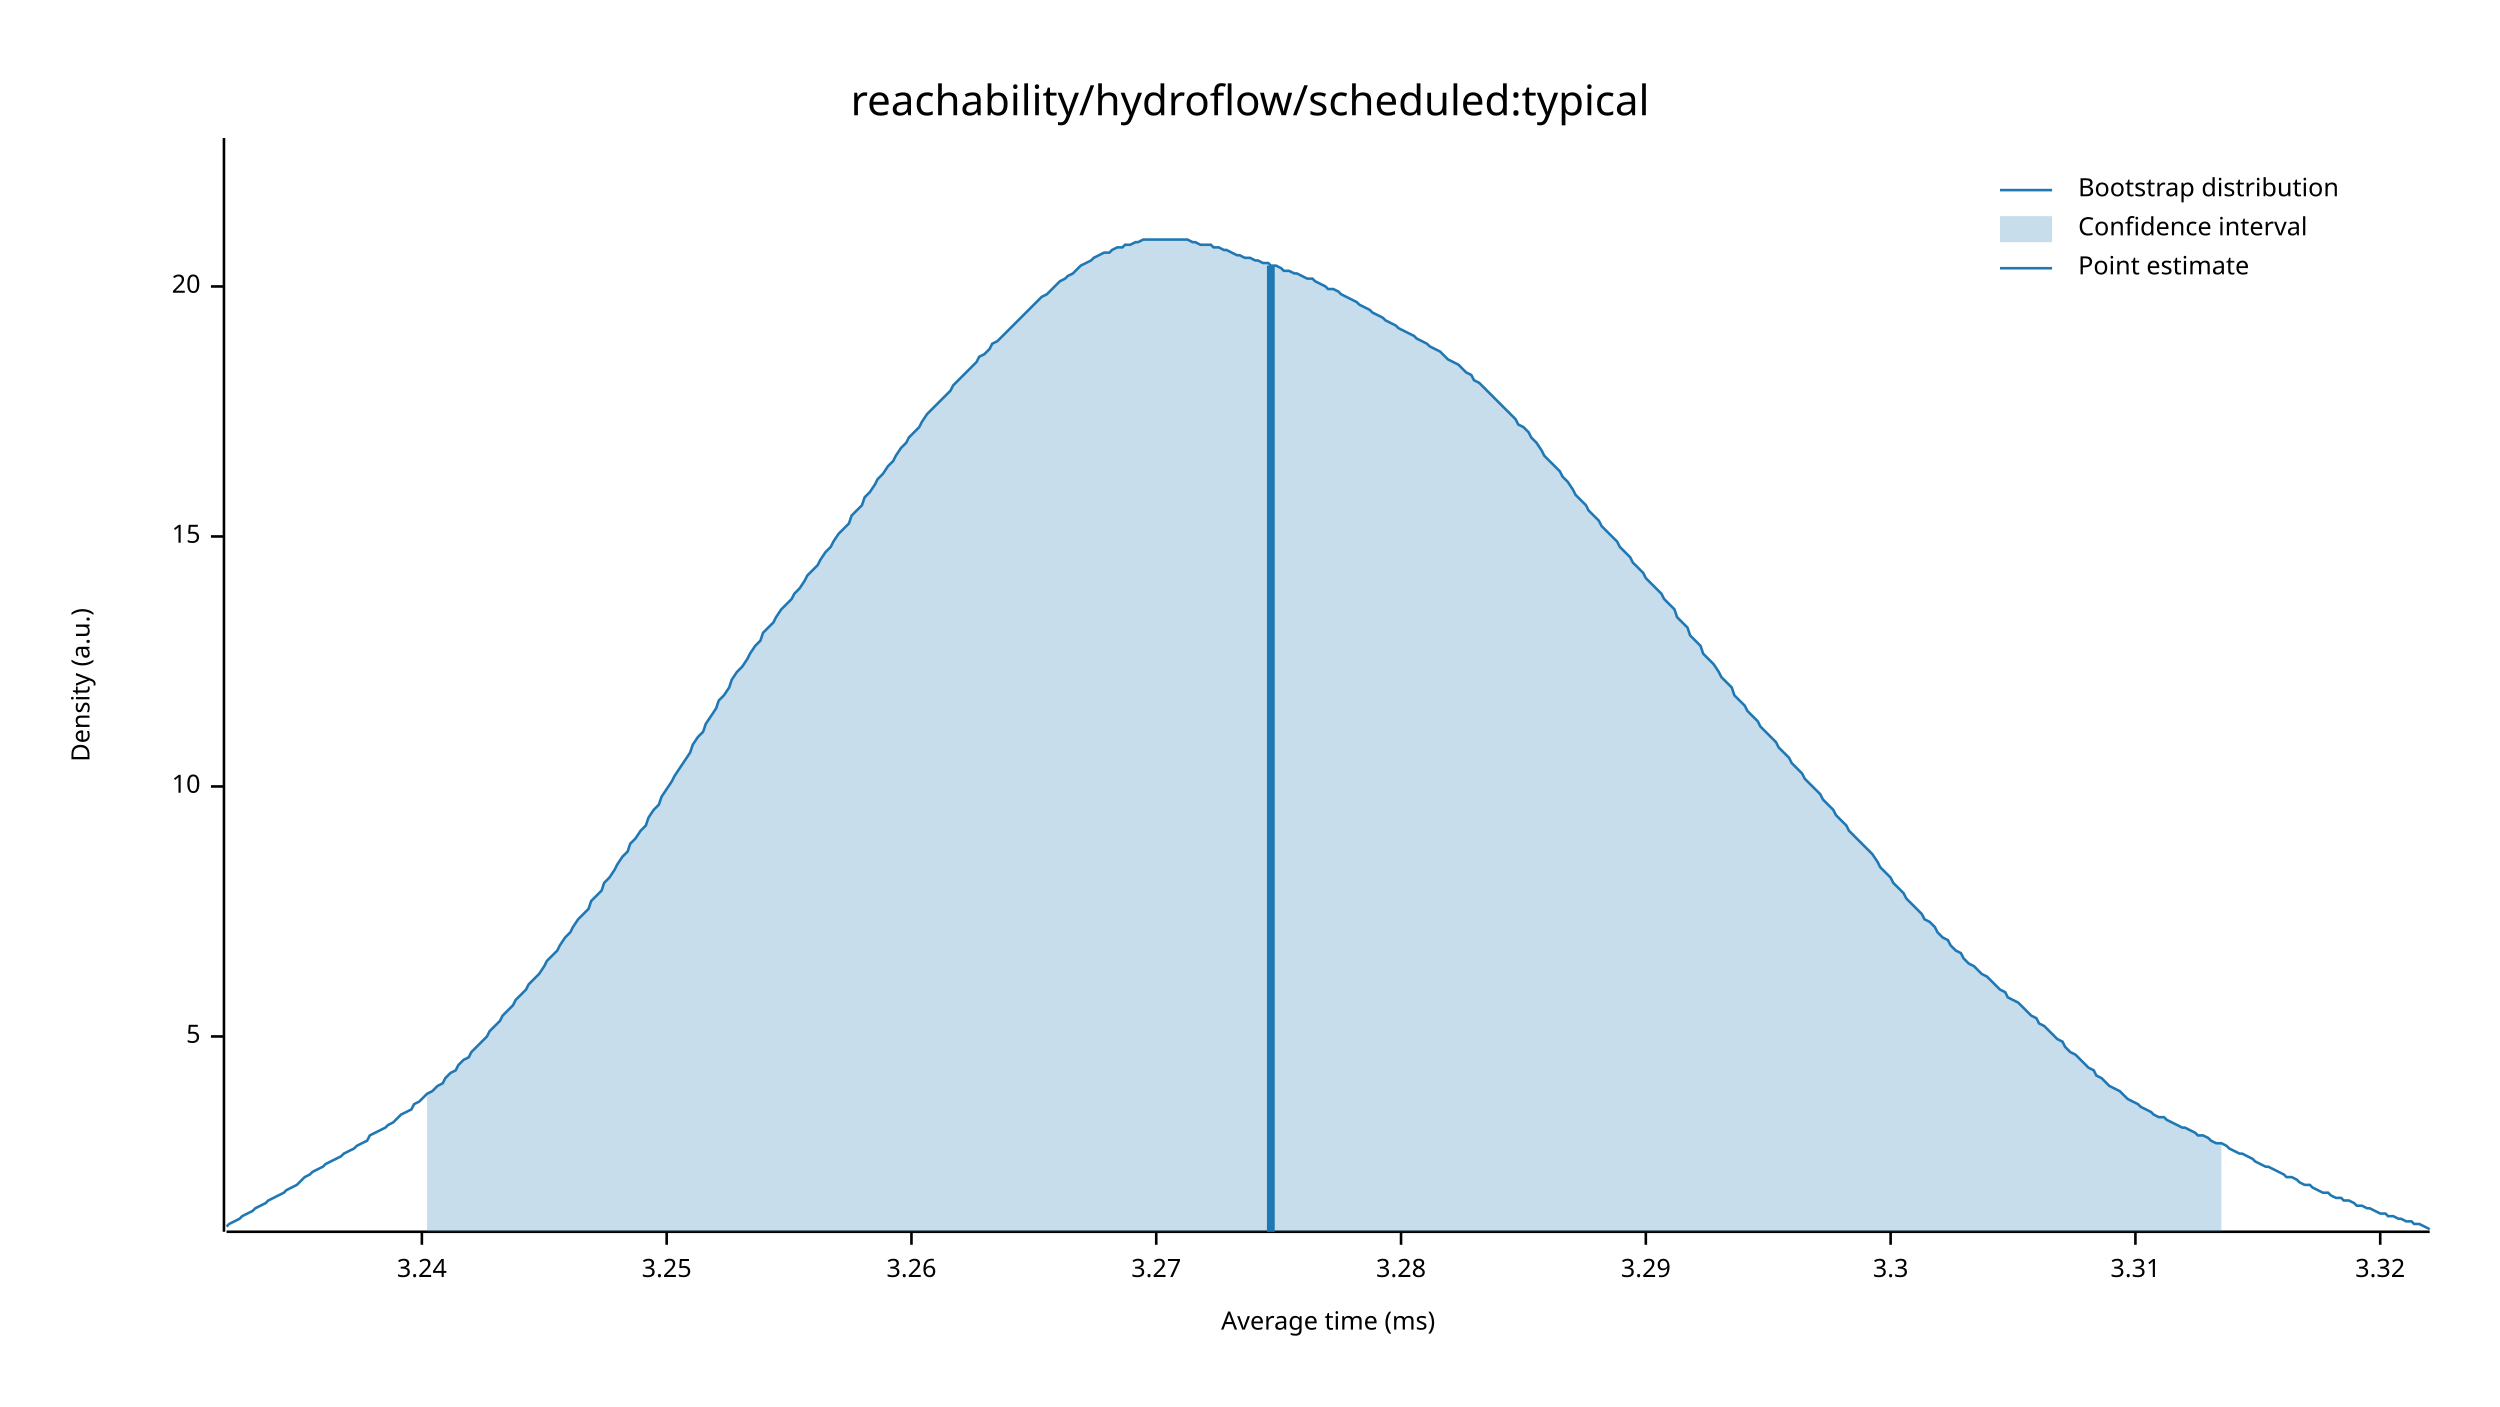
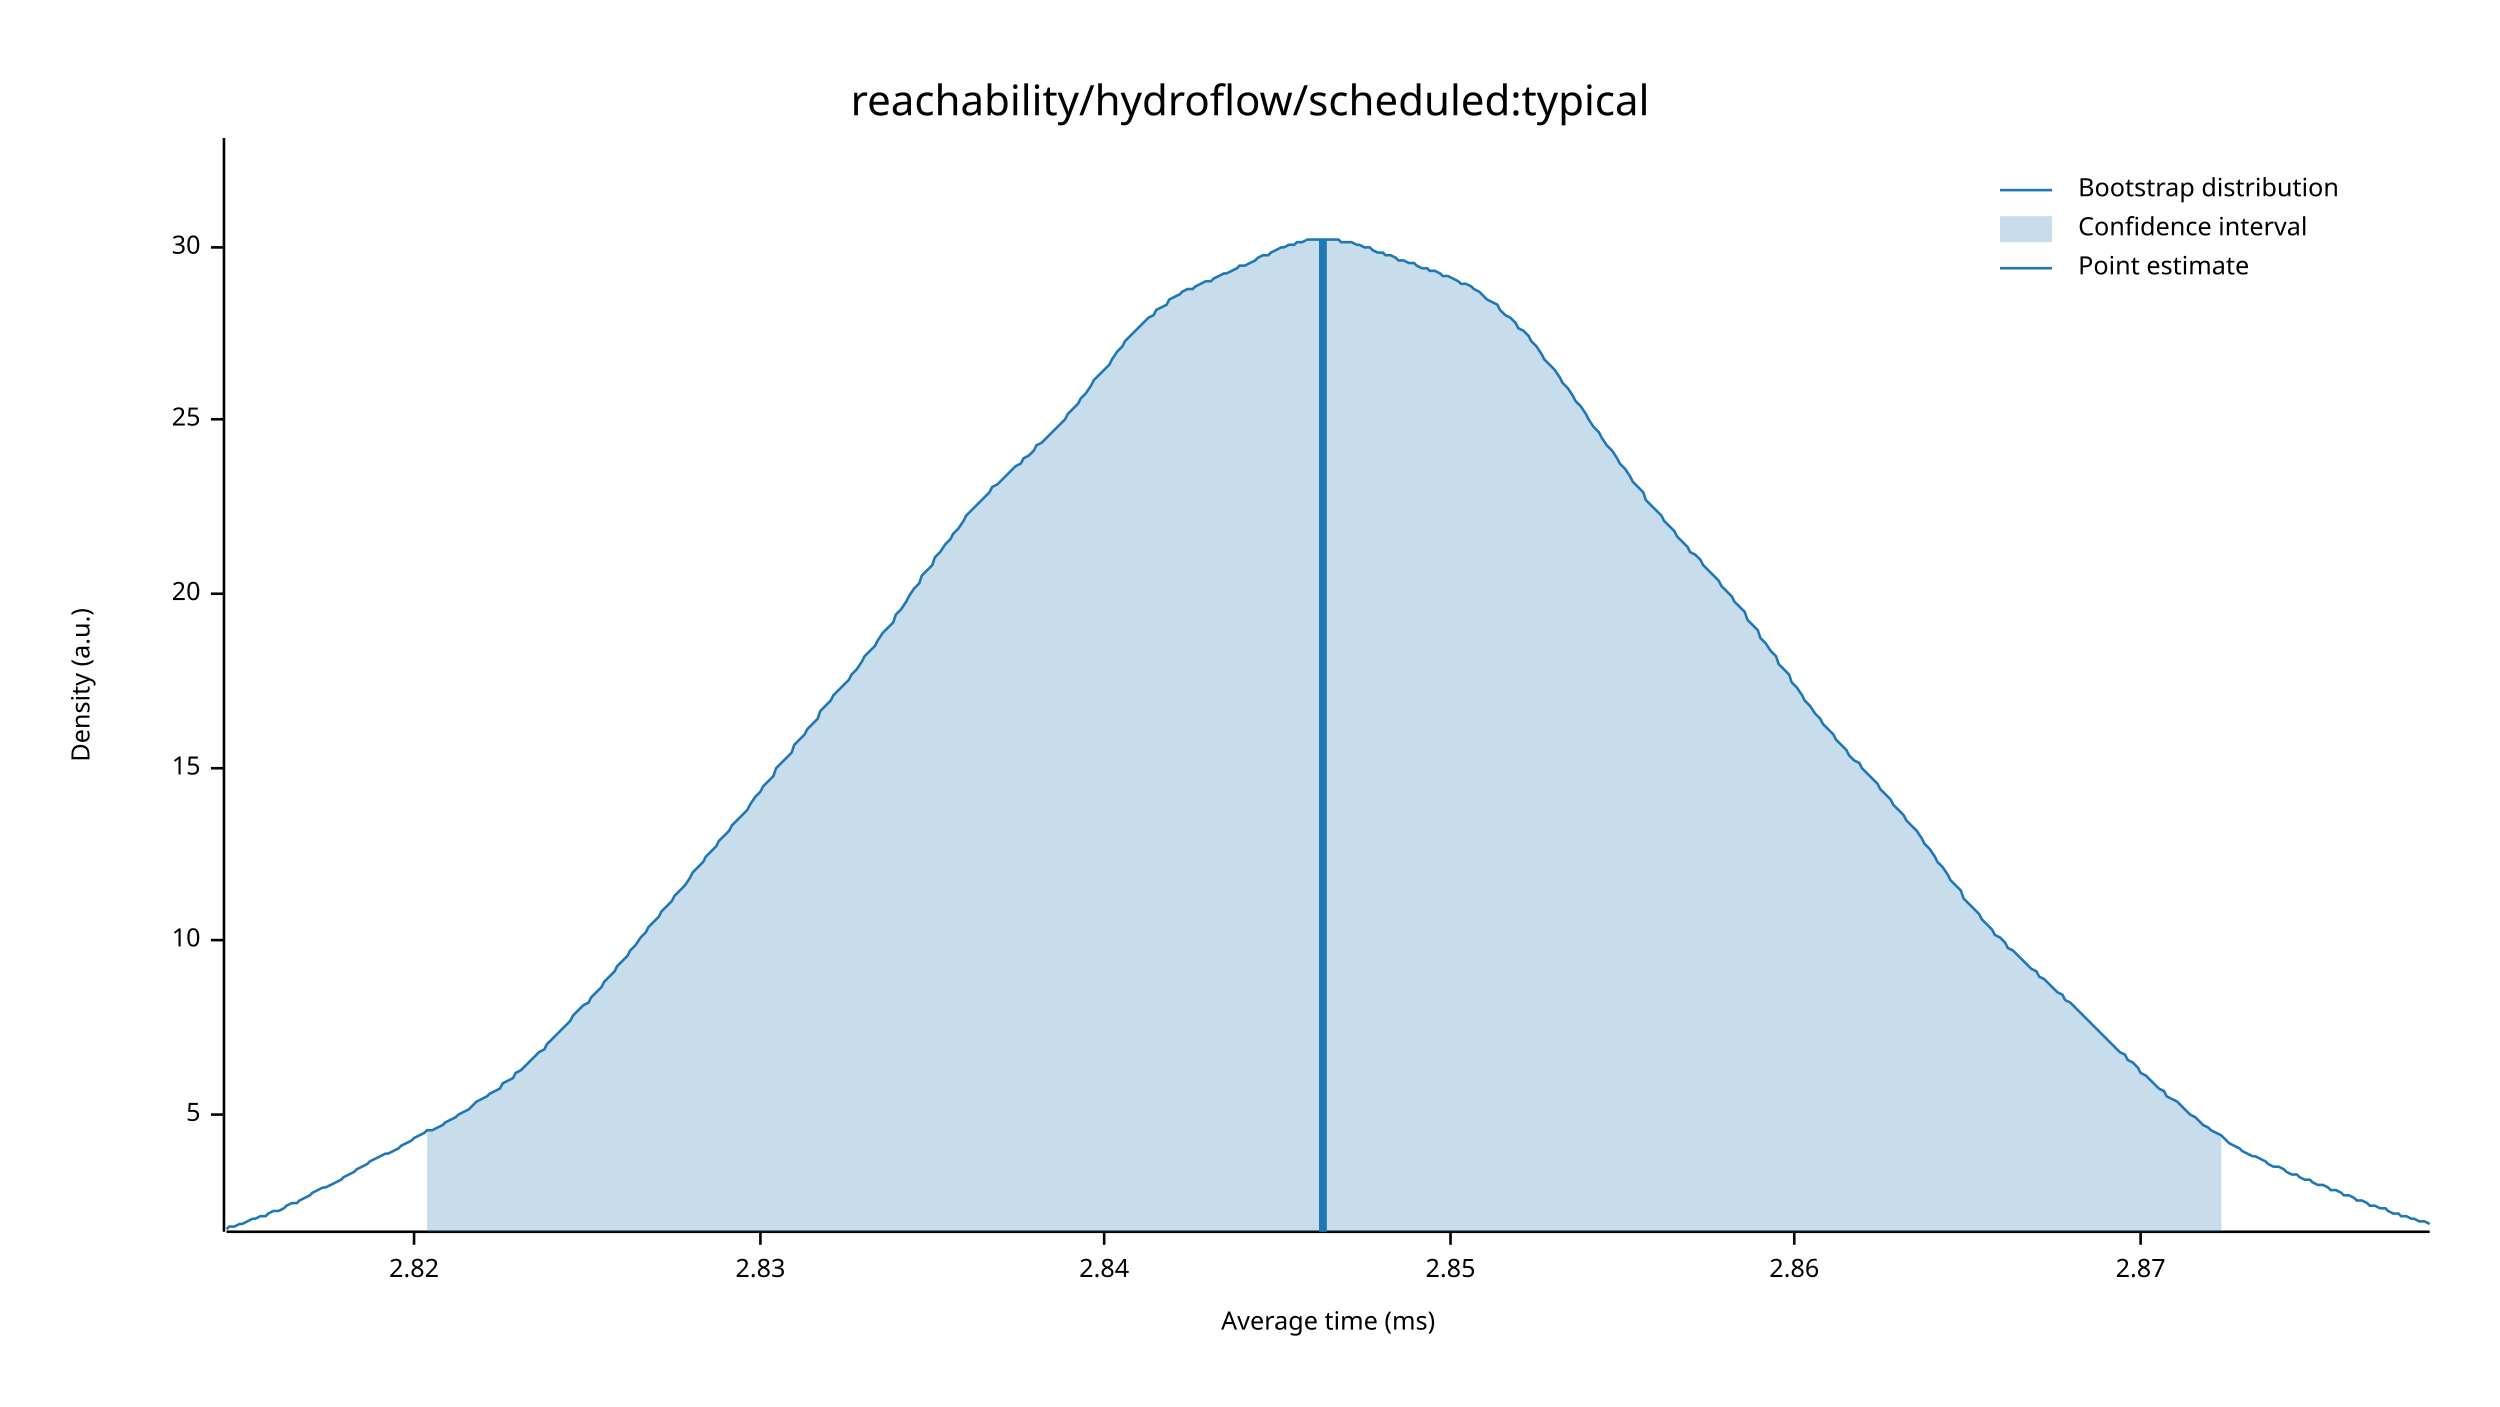
<svg xmlns="http://www.w3.org/2000/svg" width="960" height="540" viewBox="0 0 960 540">
  <text x="480" y="32" dy="0.76em" text-anchor="middle" font-family="sans-serif" font-size="16.129" opacity="1" fill="#000000">
reachability/hydroflow/scheduled:typical
</text>
  <text x="27" y="263" dy="0.76em" text-anchor="middle" font-family="sans-serif" font-size="9.677" opacity="1" fill="#000000" transform="rotate(270, 27, 263)">
Density (a.u.)
</text>
  <text x="510" y="513" dy="-0.5ex" text-anchor="middle" font-family="sans-serif" font-size="9.677" opacity="1" fill="#000000">
Average time (ms)
</text>
  <polyline fill="none" opacity="1" stroke="#000000" stroke-width="1" points="86,53 86,473 " />
-   <text x="77" y="398" dy="0.5ex" text-anchor="end" font-family="sans-serif" font-size="9.677" opacity="1" fill="#000000">
+   <text x="77" y="428" dy="0.5ex" text-anchor="end" font-family="sans-serif" font-size="9.677" opacity="1" fill="#000000">
5
</text>
-   <polyline fill="none" opacity="1" stroke="#000000" stroke-width="1" points="81,398 86,398 " />
-   <text x="77" y="302" dy="0.5ex" text-anchor="end" font-family="sans-serif" font-size="9.677" opacity="1" fill="#000000">
+   <polyline fill="none" opacity="1" stroke="#000000" stroke-width="1" points="81,428 86,428 " />
+   <text x="77" y="361" dy="0.5ex" text-anchor="end" font-family="sans-serif" font-size="9.677" opacity="1" fill="#000000">
10
</text>
-   <polyline fill="none" opacity="1" stroke="#000000" stroke-width="1" points="81,302 86,302 " />
-   <text x="77" y="206" dy="0.5ex" text-anchor="end" font-family="sans-serif" font-size="9.677" opacity="1" fill="#000000">
+   <polyline fill="none" opacity="1" stroke="#000000" stroke-width="1" points="81,361 86,361 " />
+   <text x="77" y="295" dy="0.5ex" text-anchor="end" font-family="sans-serif" font-size="9.677" opacity="1" fill="#000000">
15
</text>
-   <polyline fill="none" opacity="1" stroke="#000000" stroke-width="1" points="81,206 86,206 " />
-   <text x="77" y="110" dy="0.5ex" text-anchor="end" font-family="sans-serif" font-size="9.677" opacity="1" fill="#000000">
+   <polyline fill="none" opacity="1" stroke="#000000" stroke-width="1" points="81,295 86,295 " />
+   <text x="77" y="228" dy="0.5ex" text-anchor="end" font-family="sans-serif" font-size="9.677" opacity="1" fill="#000000">
20
</text>
-   <polyline fill="none" opacity="1" stroke="#000000" stroke-width="1" points="81,110 86,110 " />
+   <polyline fill="none" opacity="1" stroke="#000000" stroke-width="1" points="81,228 86,228 " />
+   <text x="77" y="161" dy="0.5ex" text-anchor="end" font-family="sans-serif" font-size="9.677" opacity="1" fill="#000000">
+ 25
+ </text>
+   <polyline fill="none" opacity="1" stroke="#000000" stroke-width="1" points="81,161 86,161 " />
+   <text x="77" y="95" dy="0.5ex" text-anchor="end" font-family="sans-serif" font-size="9.677" opacity="1" fill="#000000">
+ 30
+ </text>
+   <polyline fill="none" opacity="1" stroke="#000000" stroke-width="1" points="81,95 86,95 " />
  <polyline fill="none" opacity="1" stroke="#000000" stroke-width="1" points="87,473 933,473 " />
-   <text x="162" y="483" dy="0.76em" text-anchor="middle" font-family="sans-serif" font-size="9.677" opacity="1" fill="#000000">
- 3.24
+   <text x="159" y="483" dy="0.76em" text-anchor="middle" font-family="sans-serif" font-size="9.677" opacity="1" fill="#000000">
+ 2.82
</text>
-   <polyline fill="none" opacity="1" stroke="#000000" stroke-width="1" points="162,473 162,478 " />
-   <text x="256" y="483" dy="0.76em" text-anchor="middle" font-family="sans-serif" font-size="9.677" opacity="1" fill="#000000">
- 3.25
+   <polyline fill="none" opacity="1" stroke="#000000" stroke-width="1" points="159,473 159,478 " />
+   <text x="292" y="483" dy="0.76em" text-anchor="middle" font-family="sans-serif" font-size="9.677" opacity="1" fill="#000000">
+ 2.83
</text>
-   <polyline fill="none" opacity="1" stroke="#000000" stroke-width="1" points="256,473 256,478 " />
-   <text x="350" y="483" dy="0.76em" text-anchor="middle" font-family="sans-serif" font-size="9.677" opacity="1" fill="#000000">
- 3.26
+   <polyline fill="none" opacity="1" stroke="#000000" stroke-width="1" points="292,473 292,478 " />
+   <text x="424" y="483" dy="0.76em" text-anchor="middle" font-family="sans-serif" font-size="9.677" opacity="1" fill="#000000">
+ 2.84
</text>
-   <polyline fill="none" opacity="1" stroke="#000000" stroke-width="1" points="350,473 350,478 " />
-   <text x="444" y="483" dy="0.76em" text-anchor="middle" font-family="sans-serif" font-size="9.677" opacity="1" fill="#000000">
- 3.27
+   <polyline fill="none" opacity="1" stroke="#000000" stroke-width="1" points="424,473 424,478 " />
+   <text x="557" y="483" dy="0.76em" text-anchor="middle" font-family="sans-serif" font-size="9.677" opacity="1" fill="#000000">
+ 2.85
</text>
-   <polyline fill="none" opacity="1" stroke="#000000" stroke-width="1" points="444,473 444,478 " />
-   <text x="538" y="483" dy="0.76em" text-anchor="middle" font-family="sans-serif" font-size="9.677" opacity="1" fill="#000000">
- 3.28
+   <polyline fill="none" opacity="1" stroke="#000000" stroke-width="1" points="557,473 557,478 " />
+   <text x="689" y="483" dy="0.76em" text-anchor="middle" font-family="sans-serif" font-size="9.677" opacity="1" fill="#000000">
+ 2.86
</text>
-   <polyline fill="none" opacity="1" stroke="#000000" stroke-width="1" points="538,473 538,478 " />
-   <text x="632" y="483" dy="0.76em" text-anchor="middle" font-family="sans-serif" font-size="9.677" opacity="1" fill="#000000">
- 3.29
+   <polyline fill="none" opacity="1" stroke="#000000" stroke-width="1" points="689,473 689,478 " />
+   <text x="822" y="483" dy="0.76em" text-anchor="middle" font-family="sans-serif" font-size="9.677" opacity="1" fill="#000000">
+ 2.87
</text>
-   <polyline fill="none" opacity="1" stroke="#000000" stroke-width="1" points="632,473 632,478 " />
-   <text x="726" y="483" dy="0.76em" text-anchor="middle" font-family="sans-serif" font-size="9.677" opacity="1" fill="#000000">
- 3.3
- </text>
-   <polyline fill="none" opacity="1" stroke="#000000" stroke-width="1" points="726,473 726,478 " />
-   <text x="820" y="483" dy="0.76em" text-anchor="middle" font-family="sans-serif" font-size="9.677" opacity="1" fill="#000000">
- 3.31
- </text>
-   <polyline fill="none" opacity="1" stroke="#000000" stroke-width="1" points="820,473 820,478 " />
-   <text x="914" y="483" dy="0.76em" text-anchor="middle" font-family="sans-serif" font-size="9.677" opacity="1" fill="#000000">
- 3.32
- </text>
-   <polyline fill="none" opacity="1" stroke="#000000" stroke-width="1" points="914,473 914,478 " />
-   <polyline fill="none" opacity="1" stroke="#1F78B4" stroke-width="1" points="87,471 88,470 90,469 92,468 93,467 95,466 97,465 98,464 100,463 102,462 103,461 105,460 107,459 109,458 110,457 112,456 114,455 115,454 117,452 119,451 120,450 122,449 124,448 125,447 127,446 129,445 131,444 132,443 134,442 136,441 137,440 139,439 141,438 142,436 144,435 146,434 148,433 149,432 151,431 153,429 154,428 156,427 158,426 159,424 161,423 163,421 164,420 166,419 168,417 170,416 171,414 173,412 175,411 176,409 178,407 180,406 181,404 183,402 185,400 187,398 188,396 190,394 192,392 193,390 195,388 197,386 198,384 200,382 202,380 203,378 205,376 207,374 209,371 210,369 212,367 214,365 215,363 217,360 219,358 220,356 222,353 224,351 226,349 227,346 229,344 231,342 232,339 234,337 236,334 237,332 239,329 241,327 242,324 244,322 246,319 248,317 249,314 251,311 253,309 254,306 256,303 258,300 259,298 261,295 263,292 265,289 266,286 268,283 270,281 271,278 273,275 275,272 276,269 278,267 280,264 281,261 283,258 285,256 287,253 288,251 290,248 292,246 293,243 295,241 297,239 298,237 300,234 302,232 304,230 305,228 307,226 309,223 310,221 312,219 314,217 315,215 317,212 319,210 320,208 322,205 324,203 326,201 327,198 329,196 331,194 332,191 334,189 336,186 337,184 339,182 341,179 343,177 344,175 346,172 348,170 349,168 351,166 353,164 354,162 356,159 358,157 359,156 361,154 363,152 365,150 366,148 368,146 370,144 371,143 373,141 375,139 376,137 378,136 380,134 381,132 383,131 385,129 387,127 388,126 390,124 392,122 393,121 395,119 397,117 398,116 400,114 402,113 404,111 405,110 407,108 409,107 410,106 412,105 414,103 415,102 417,101 419,100 420,99 422,98 424,97 426,97 427,96 429,95 431,95 432,94 434,94 436,93 437,93 439,92 441,92 443,92 444,92 446,92 448,92 449,92 451,92 453,92 454,92 456,92 458,93 459,93 461,94 463,94 465,94 466,95 468,95 470,96 471,96 473,97 475,98 476,98 478,99 480,99 482,100 483,100 485,101 487,101 488,102 490,102 492,103 493,104 495,104 497,105 498,105 500,106 502,107 504,107 505,108 507,109 509,110 510,111 512,111 514,112 515,113 517,114 519,115 521,116 522,117 524,118 526,119 527,120 529,121 531,122 532,123 534,124 536,125 537,126 539,127 541,128 543,129 544,130 546,131 548,132 549,133 551,134 553,135 554,136 556,138 558,139 560,140 561,141 563,143 565,144 566,146 568,147 570,149 571,150 573,152 575,154 576,155 578,157 580,159 582,161 583,163 585,164 587,166 588,168 590,170 592,173 593,175 595,177 597,179 599,181 600,183 602,185 604,188 605,190 607,192 609,194 610,196 612,198 614,200 615,202 617,204 619,206 621,208 622,210 624,212 626,214 627,216 629,218 631,220 632,222 634,224 636,226 638,228 639,230 641,232 643,234 644,237 646,239 648,241 649,244 651,246 653,248 654,251 656,253 658,255 660,258 661,260 663,262 665,264 666,267 668,269 670,271 671,273 673,275 675,277 676,279 678,281 680,283 682,285 683,287 685,289 687,291 688,293 690,295 692,297 693,299 695,301 697,303 699,305 700,307 702,309 704,311 705,313 707,315 709,317 710,319 712,321 714,323 715,324 717,326 719,328 721,331 722,333 724,335 726,337 727,339 729,341 731,343 732,345 734,347 736,349 738,351 739,353 741,354 743,356 744,358 746,360 748,361 749,363 751,365 753,366 754,368 756,370 758,371 760,373 761,374 763,375 765,377 766,378 768,380 770,381 771,383 773,384 775,385 777,387 778,388 780,390 782,391 783,393 785,394 787,396 788,397 790,399 792,400 793,402 795,404 797,405 799,407 800,408 802,410 804,411 805,413 807,414 809,416 810,417 812,418 814,419 816,421 817,422 819,423 821,424 822,425 824,426 826,427 827,428 829,429 831,429 832,430 834,431 836,432 838,433 839,433 841,434 843,435 844,436 846,436 848,437 849,438 851,439 853,439 855,440 856,441 858,442 860,443 861,443 863,444 865,445 866,446 868,447 870,448 871,448 873,449 875,450 877,451 878,452 880,452 882,453 883,454 885,455 887,455 888,456 890,457 892,458 894,458 895,459 897,460 899,460 900,461 902,461 904,462 905,463 907,463 909,464 910,464 912,465 914,466 916,466 917,467 919,467 921,468 922,468 924,469 926,469 927,470 929,470 931,471 933,472 " />
-   <polygon opacity="0.25" fill="#1F78B4" points="164,420 166,419 168,417 170,416 171,414 173,412 175,411 176,409 178,407 180,406 181,404 183,402 185,400 187,398 188,396 190,394 192,392 193,390 195,388 197,386 198,384 200,382 202,380 203,378 205,376 207,374 209,371 210,369 212,367 214,365 215,363 217,360 219,358 220,356 222,353 224,351 226,349 227,346 229,344 231,342 232,339 234,337 236,334 237,332 239,329 241,327 242,324 244,322 246,319 248,317 249,314 251,311 253,309 254,306 256,303 258,300 259,298 261,295 263,292 265,289 266,286 268,283 270,281 271,278 273,275 275,272 276,269 278,267 280,264 281,261 283,258 285,256 287,253 288,251 290,248 292,246 293,243 295,241 297,239 298,237 300,234 302,232 304,230 305,228 307,226 309,223 310,221 312,219 314,217 315,215 317,212 319,210 320,208 322,205 324,203 326,201 327,198 329,196 331,194 332,191 334,189 336,186 337,184 339,182 341,179 343,177 344,175 346,172 348,170 349,168 351,166 353,164 354,162 356,159 358,157 359,156 361,154 363,152 365,150 366,148 368,146 370,144 371,143 373,141 375,139 376,137 378,136 380,134 381,132 383,131 385,129 387,127 388,126 390,124 392,122 393,121 395,119 397,117 398,116 400,114 402,113 404,111 405,110 407,108 409,107 410,106 412,105 414,103 415,102 417,101 419,100 420,99 422,98 424,97 426,97 427,96 429,95 431,95 432,94 434,94 436,93 437,93 439,92 441,92 443,92 444,92 446,92 448,92 449,92 451,92 453,92 454,92 456,92 458,93 459,93 461,94 463,94 465,94 466,95 468,95 470,96 471,96 473,97 475,98 476,98 478,99 480,99 482,100 483,100 485,101 487,101 488,102 490,102 492,103 493,104 495,104 497,105 498,105 500,106 502,107 504,107 505,108 507,109 509,110 510,111 512,111 514,112 515,113 517,114 519,115 521,116 522,117 524,118 526,119 527,120 529,121 531,122 532,123 534,124 536,125 537,126 539,127 541,128 543,129 544,130 546,131 548,132 549,133 551,134 553,135 554,136 556,138 558,139 560,140 561,141 563,143 565,144 566,146 568,147 570,149 571,150 573,152 575,154 576,155 578,157 580,159 582,161 583,163 585,164 587,166 588,168 590,170 592,173 593,175 595,177 597,179 599,181 600,183 602,185 604,188 605,190 607,192 609,194 610,196 612,198 614,200 615,202 617,204 619,206 621,208 622,210 624,212 626,214 627,216 629,218 631,220 632,222 634,224 636,226 638,228 639,230 641,232 643,234 644,237 646,239 648,241 649,244 651,246 653,248 654,251 656,253 658,255 660,258 661,260 663,262 665,264 666,267 668,269 670,271 671,273 673,275 675,277 676,279 678,281 680,283 682,285 683,287 685,289 687,291 688,293 690,295 692,297 693,299 695,301 697,303 699,305 700,307 702,309 704,311 705,313 707,315 709,317 710,319 712,321 714,323 715,324 717,326 719,328 721,331 722,333 724,335 726,337 727,339 729,341 731,343 732,345 734,347 736,349 738,351 739,353 741,354 743,356 744,358 746,360 748,361 749,363 751,365 753,366 754,368 756,370 758,371 760,373 761,374 763,375 765,377 766,378 768,380 770,381 771,383 773,384 775,385 777,387 778,388 780,390 782,391 783,393 785,394 787,396 788,397 790,399 792,400 793,402 795,404 797,405 799,407 800,408 802,410 804,411 805,413 807,414 809,416 810,417 812,418 814,419 816,421 817,422 819,423 821,424 822,425 824,426 826,427 827,428 829,429 831,429 832,430 834,431 836,432 838,433 839,433 841,434 843,435 844,436 846,436 848,437 849,438 851,439 853,439 853,473 164,473 " />
-   <polyline fill="none" opacity="1" stroke="#1F78B4" stroke-width="3" points="488,473 488,102 " />
+   <polyline fill="none" opacity="1" stroke="#000000" stroke-width="1" points="822,473 822,478 " />
+   <polyline fill="none" opacity="1" stroke="#1F78B4" stroke-width="1" points="87,472 88,471 90,471 92,470 93,470 95,469 97,468 98,468 100,467 102,467 103,466 105,465 107,465 109,464 110,463 112,462 114,462 115,461 117,460 119,459 120,458 122,457 124,456 125,456 127,455 129,454 131,453 132,452 134,451 136,450 137,449 139,448 141,447 142,446 144,445 146,444 148,443 149,443 151,442 153,441 154,440 156,439 158,438 159,437 161,436 163,435 164,434 166,434 168,433 170,432 171,431 173,430 175,429 176,428 178,427 180,426 181,425 183,423 185,422 187,421 188,420 190,419 192,418 193,416 195,415 197,414 198,412 200,411 202,409 203,408 205,406 207,404 209,403 210,401 212,399 214,397 215,396 217,394 219,392 220,390 222,388 224,386 226,385 227,383 229,381 231,379 232,377 234,375 236,373 237,371 239,369 241,367 242,365 244,363 246,360 248,358 249,356 251,354 253,352 254,350 256,348 258,346 259,344 261,342 263,340 265,337 266,335 268,333 270,331 271,329 273,327 275,325 276,323 278,321 280,319 281,317 283,315 285,313 287,311 288,309 290,306 292,304 293,302 295,300 297,298 298,295 300,293 302,291 304,289 305,286 307,284 309,282 310,280 312,278 314,276 315,273 317,271 319,269 320,267 322,265 324,263 326,261 327,259 329,257 331,254 332,252 334,250 336,248 337,246 339,243 341,241 343,239 344,236 346,234 348,231 349,229 351,226 353,224 354,221 356,219 358,217 359,214 361,212 363,209 365,207 366,205 368,203 370,200 371,198 373,196 375,194 376,193 378,191 380,189 381,187 383,186 385,184 387,182 388,181 390,179 392,178 393,176 395,175 397,173 398,171 400,170 402,168 404,166 405,165 407,163 409,161 410,159 412,157 414,155 415,153 417,151 419,148 420,146 422,144 424,142 426,140 427,138 429,135 431,133 432,131 434,129 436,127 437,126 439,124 441,122 443,121 444,119 446,118 448,117 449,115 451,114 453,113 454,112 456,111 458,111 459,110 461,109 463,108 465,108 466,107 468,106 470,105 471,105 473,104 475,103 476,102 478,102 480,101 482,100 483,99 485,98 487,98 488,97 490,96 492,95 493,95 495,94 497,94 498,93 500,93 502,92 504,92 505,92 507,92 509,92 510,92 512,92 514,92 515,93 517,93 519,93 521,94 522,94 524,95 526,95 527,96 529,97 531,97 532,98 534,98 536,99 537,100 539,100 541,101 543,101 544,102 546,103 548,103 549,104 551,104 553,105 554,106 556,106 558,107 560,108 561,109 563,109 565,110 566,111 568,112 570,114 571,115 573,116 575,117 576,119 578,121 580,122 582,124 583,126 585,127 587,129 588,131 590,133 592,136 593,138 595,140 597,142 599,145 600,147 602,149 604,152 605,154 607,156 609,159 610,161 612,164 614,166 615,168 617,171 619,173 621,176 622,178 624,180 626,183 627,185 629,187 631,189 632,192 634,194 636,196 638,198 639,200 641,202 643,204 644,206 646,208 648,210 649,212 651,213 653,215 654,217 656,219 658,221 660,223 661,225 663,227 665,229 666,231 668,233 670,235 671,238 673,240 675,242 676,245 678,247 680,250 682,252 683,255 685,257 687,259 688,262 690,264 692,267 693,269 695,271 697,274 699,276 700,278 702,280 704,282 705,284 707,286 709,288 710,290 712,292 714,293 715,295 717,297 719,299 721,301 722,303 724,305 726,307 727,309 729,311 731,313 732,315 734,317 736,319 738,322 739,324 741,326 743,329 744,331 746,333 748,336 749,338 751,340 753,342 754,345 756,347 758,349 760,351 761,353 763,355 765,357 766,359 768,360 770,362 771,364 773,365 775,367 777,369 778,370 780,372 782,373 783,375 785,376 787,378 788,379 790,381 792,382 793,384 795,385 797,387 799,389 800,390 802,392 804,394 805,395 807,397 809,399 810,400 812,402 814,404 816,405 817,407 819,408 821,410 822,412 824,413 826,415 827,416 829,418 831,419 832,421 834,422 836,423 838,425 839,426 841,428 843,429 844,430 846,432 848,433 849,434 851,435 853,436 855,438 856,439 858,440 860,441 861,442 863,443 865,444 866,444 868,445 870,446 871,447 873,448 875,448 877,449 878,450 880,451 882,451 883,452 885,453 887,453 888,454 890,455 892,455 894,456 895,457 897,457 899,458 900,459 902,459 904,460 905,461 907,461 909,462 910,463 912,463 914,464 916,464 917,465 919,466 921,466 922,467 924,467 926,468 927,468 929,469 931,469 933,470 " />
+   <polygon opacity="0.25" fill="#1F78B4" points="164,434 166,434 168,433 170,432 171,431 173,430 175,429 176,428 178,427 180,426 181,425 183,423 185,422 187,421 188,420 190,419 192,418 193,416 195,415 197,414 198,412 200,411 202,409 203,408 205,406 207,404 209,403 210,401 212,399 214,397 215,396 217,394 219,392 220,390 222,388 224,386 226,385 227,383 229,381 231,379 232,377 234,375 236,373 237,371 239,369 241,367 242,365 244,363 246,360 248,358 249,356 251,354 253,352 254,350 256,348 258,346 259,344 261,342 263,340 265,337 266,335 268,333 270,331 271,329 273,327 275,325 276,323 278,321 280,319 281,317 283,315 285,313 287,311 288,309 290,306 292,304 293,302 295,300 297,298 298,295 300,293 302,291 304,289 305,286 307,284 309,282 310,280 312,278 314,276 315,273 317,271 319,269 320,267 322,265 324,263 326,261 327,259 329,257 331,254 332,252 334,250 336,248 337,246 339,243 341,241 343,239 344,236 346,234 348,231 349,229 351,226 353,224 354,221 356,219 358,217 359,214 361,212 363,209 365,207 366,205 368,203 370,200 371,198 373,196 375,194 376,193 378,191 380,189 381,187 383,186 385,184 387,182 388,181 390,179 392,178 393,176 395,175 397,173 398,171 400,170 402,168 404,166 405,165 407,163 409,161 410,159 412,157 414,155 415,153 417,151 419,148 420,146 422,144 424,142 426,140 427,138 429,135 431,133 432,131 434,129 436,127 437,126 439,124 441,122 443,121 444,119 446,118 448,117 449,115 451,114 453,113 454,112 456,111 458,111 459,110 461,109 463,108 465,108 466,107 468,106 470,105 471,105 473,104 475,103 476,102 478,102 480,101 482,100 483,99 485,98 487,98 488,97 490,96 492,95 493,95 495,94 497,94 498,93 500,93 502,92 504,92 505,92 507,92 509,92 510,92 512,92 514,92 515,93 517,93 519,93 521,94 522,94 524,95 526,95 527,96 529,97 531,97 532,98 534,98 536,99 537,100 539,100 541,101 543,101 544,102 546,103 548,103 549,104 551,104 553,105 554,106 556,106 558,107 560,108 561,109 563,109 565,110 566,111 568,112 570,114 571,115 573,116 575,117 576,119 578,121 580,122 582,124 583,126 585,127 587,129 588,131 590,133 592,136 593,138 595,140 597,142 599,145 600,147 602,149 604,152 605,154 607,156 609,159 610,161 612,164 614,166 615,168 617,171 619,173 621,176 622,178 624,180 626,183 627,185 629,187 631,189 632,192 634,194 636,196 638,198 639,200 641,202 643,204 644,206 646,208 648,210 649,212 651,213 653,215 654,217 656,219 658,221 660,223 661,225 663,227 665,229 666,231 668,233 670,235 671,238 673,240 675,242 676,245 678,247 680,250 682,252 683,255 685,257 687,259 688,262 690,264 692,267 693,269 695,271 697,274 699,276 700,278 702,280 704,282 705,284 707,286 709,288 710,290 712,292 714,293 715,295 717,297 719,299 721,301 722,303 724,305 726,307 727,309 729,311 731,313 732,315 734,317 736,319 738,322 739,324 741,326 743,329 744,331 746,333 748,336 749,338 751,340 753,342 754,345 756,347 758,349 760,351 761,353 763,355 765,357 766,359 768,360 770,362 771,364 773,365 775,367 777,369 778,370 780,372 782,373 783,375 785,376 787,378 788,379 790,381 792,382 793,384 795,385 797,387 799,389 800,390 802,392 804,394 805,395 807,397 809,399 810,400 812,402 814,404 816,405 817,407 819,408 821,410 822,412 824,413 826,415 827,416 829,418 831,419 832,421 834,422 836,423 838,425 839,426 841,428 843,429 844,430 846,432 848,433 849,434 851,435 853,436 853,473 164,473 " />
+   <polyline fill="none" opacity="1" stroke="#1F78B4" stroke-width="3" points="508,473 508,92 " />
  <text x="798" y="68" dy="0.76em" text-anchor="start" font-family="sans-serif" font-size="9.677" opacity="1" fill="#000000">
Bootstrap distribution
</text>
  <text x="798" y="83" dy="0.76em" text-anchor="start" font-family="sans-serif" font-size="9.677" opacity="1" fill="#000000">
Confidence interval
</text>
  <text x="798" y="98" dy="0.76em" text-anchor="start" font-family="sans-serif" font-size="9.677" opacity="1" fill="#000000">
Point estimate
</text>
  <polyline fill="none" opacity="1" stroke="#1F78B4" stroke-width="1" points="768,73 788,73 " />
  <rect x="768" y="83" width="20" height="10" opacity="0.25" fill="#1F78B4" stroke="none" />
  <polyline fill="none" opacity="1" stroke="#1F78B4" stroke-width="1" points="768,103 788,103 " />
</svg>
